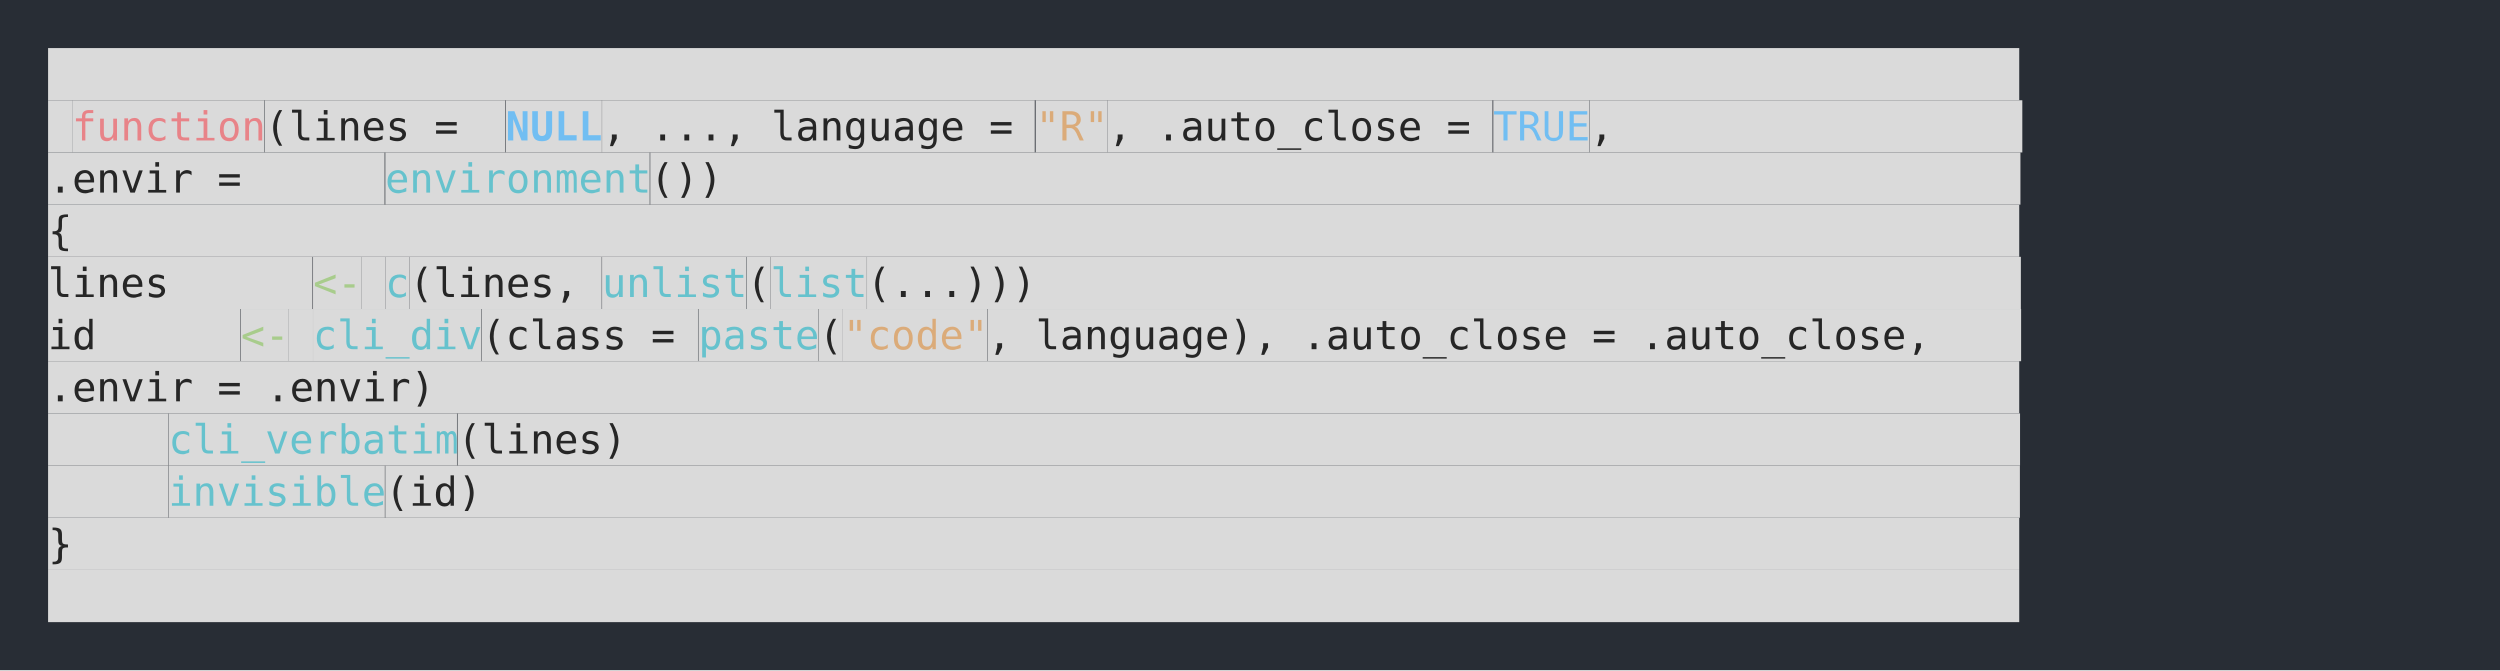
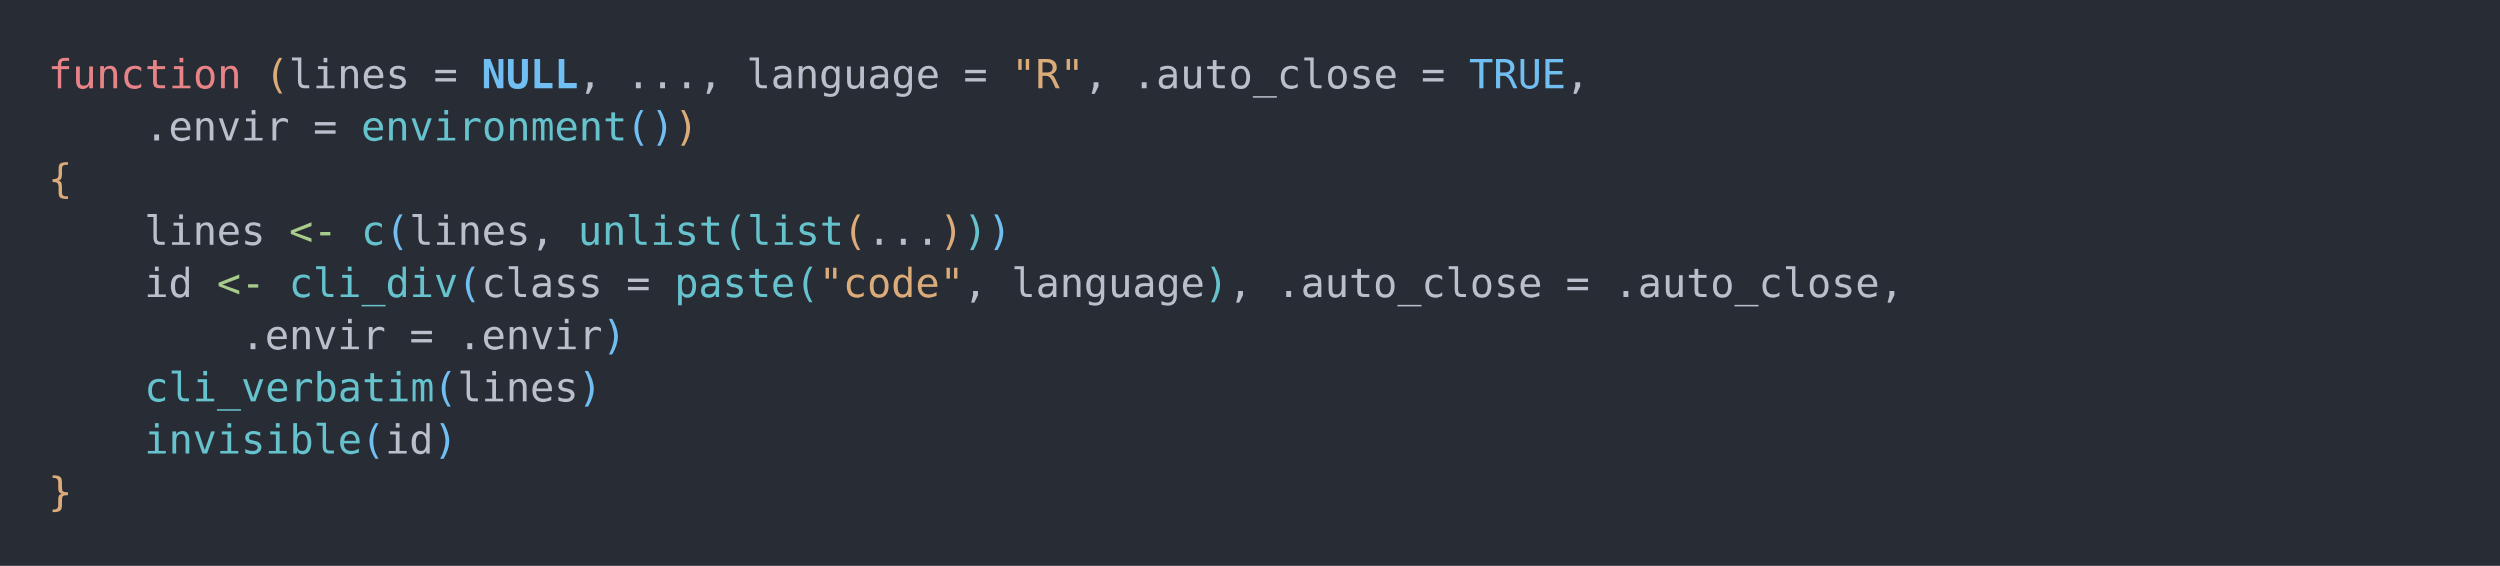
- <svg xmlns="http://www.w3.org/2000/svg" xmlns:xlink="http://www.w3.org/1999/xlink" width="1040" height="278.81">
-   <rect width="1040" height="278.81" rx="0" ry="0" class="a" />
-   <svg height="238.81" viewBox="0 0 100 23.881" width="1000" x="20" y="20">
-     <style>.a{fill:rgb(40,45,53)}.b{font-family:'Fira Code',Monaco,Consolas,Menlo,'Bitstream Vera Sans Mono','Powerline Symbols',monospace}.c{fill:rgb(218,218,218)}.d{fill:rgb(38,38,38);white-space:pre}.e{fill:transparent}.f{fill:rgb(232,131,136);white-space:pre}.g{fill:rgb(113,190,242);font-weight:bold;white-space:pre}.h{fill:rgb(219,171,121);white-space:pre}.i{fill:rgb(113,190,242);white-space:pre}.j{fill:rgb(102,194,205);white-space:pre}.k{fill:rgb(168,204,140);white-space:pre}</style>
+ <svg xmlns="http://www.w3.org/2000/svg" xmlns:xlink="http://www.w3.org/1999/xlink" width="1040" height="235.39">
+   <rect width="1040" height="235.39" rx="0" ry="0" class="a" />
+   <svg height="195.39" viewBox="0 0 100 19.539" width="1000" x="20" y="20">
+     <style>.a{fill:rgb(40,45,53)}.b{font-family:'Fira Code',Monaco,Consolas,Menlo,'Bitstream Vera Sans Mono','Powerline Symbols',monospace}.c{fill:transparent}.d{fill:rgb(232,131,136);white-space:pre}.e{fill:rgb(219,171,121);white-space:pre}.f{fill:rgb(185,192,203);white-space:pre}.g{fill:rgb(113,190,242);font-weight:bold;white-space:pre}.h{fill:rgb(113,190,242);white-space:pre}.i{fill:rgb(102,194,205);white-space:pre}.j{fill:rgb(168,204,140);white-space:pre}</style>
    <g font-family="'Fira Code',Monaco,Consolas,Menlo,'Bitstream Vera Sans Mono','Powerline Symbols',monospace" font-size="1.67" class="b">
      <defs>
-         <symbol id="1">
-           <rect height="2.171" width="82" x="0" y="0" class="c" />
-           <text x="0" y="1.67" class="d">                                                                                  </text>
-         </symbol>
        <symbol id="a">
-           <rect height="12" width="100" x="0" y="0" class="e" />
+           <rect height="10" width="100" x="0" y="0" class="c" />
        </symbol>
      </defs>
-       <rect height="23.881" width="100" class="a" />
+       <rect height="19.539" width="100" class="a" />
      <svg x="0" y="0" width="100">
        <svg x="0">
          <use xlink:href="#a" />
-           <use xlink:href="#1" y="0" />
-           <rect height="2.171" width="1" x="0" y="2.171" class="c" />
-           <text x="0" y="3.841" class="d"> </text>
-           <rect height="2.171" width="8" x="1.002" y="2.171" class="c" />
-           <text x="1.002" y="3.841" class="f">function</text>
-           <rect height="2.171" width="10" x="9.018" y="2.171" class="c" />
-           <text x="9.018" y="3.841" class="d"> (lines = </text>
-           <rect height="2.171" width="4" x="19.038" y="2.171" class="c" />
-           <text x="19.038" y="3.841" class="g">NULL</text>
-           <rect height="2.171" width="18" x="23.046" y="2.171" class="c" />
-           <text x="23.046" y="3.841" class="d">, ..., language = </text>
-           <rect height="2.171" width="3" x="41.082" y="2.171" class="c" />
-           <text x="41.082" y="3.841" class="h">"R"</text>
-           <rect height="2.171" width="16" x="44.088" y="2.171" class="c" />
-           <text x="44.088" y="3.841" class="d">, .auto_close = </text>
-           <rect height="2.171" width="4" x="60.12" y="2.171" class="c" />
-           <text x="60.12" y="3.841" class="i">TRUE</text>
-           <rect height="2.171" width="18" x="64.128" y="2.171" class="c" />
-           <text x="64.128" y="3.841" class="d">,                 </text>
-           <rect height="2.171" width="14" x="0" y="4.342" class="c" />
-           <text x="0" y="6.012" class="d">     .envir = </text>
-           <rect height="2.171" width="11" x="14.028" y="4.342" class="c" />
-           <text x="14.028" y="6.012" class="j">environment</text>
-           <rect height="2.171" width="57" x="25.05" y="4.342" class="c" />
-           <text x="25.05" y="6.012" class="d">())                                                      </text>
-           <rect height="2.171" width="82" x="0" y="6.513" class="c" />
-           <text x="0" y="8.183" class="d"> {                                                                                </text>
-           <rect height="2.171" width="11" x="0" y="8.684" class="c" />
-           <text x="0" y="10.354" class="d">     lines </text>
-           <rect height="2.171" width="2" x="11.022" y="8.684" class="c" />
-           <text x="11.022" y="10.354" class="k">&lt;-</text>
-           <rect height="2.171" width="1" x="13.026" y="8.684" class="c" />
-           <text x="13.026" y="10.354" class="d"> </text>
-           <rect height="2.171" width="1" x="14.028" y="8.684" class="c" />
-           <text x="14.028" y="10.354" class="j">c</text>
-           <rect height="2.171" width="8" x="15.03" y="8.684" class="c" />
-           <text x="15.03" y="10.354" class="d">(lines, </text>
-           <rect height="2.171" width="6" x="23.046" y="8.684" class="c" />
-           <text x="23.046" y="10.354" class="j">unlist</text>
-           <rect height="2.171" width="1" x="29.058" y="8.684" class="c" />
-           <text x="29.058" y="10.354" class="d">(</text>
-           <rect height="2.171" width="4" x="30.06" y="8.684" class="c" />
-           <text x="30.06" y="10.354" class="j">list</text>
-           <rect height="2.171" width="48" x="34.068" y="8.684" class="c" />
-           <text x="34.068" y="10.354" class="d">(...)))                                         </text>
-           <rect height="2.171" width="8" x="0" y="10.855" class="c" />
-           <text x="0" y="12.525" class="d">     id </text>
-           <rect height="2.171" width="2" x="8.016" y="10.855" class="c" />
-           <text x="8.016" y="12.525" class="k">&lt;-</text>
-           <rect height="2.171" width="1" x="10.02" y="10.855" class="c" />
-           <text x="10.02" y="12.525" class="d"> </text>
-           <rect height="2.171" width="7" x="11.022" y="10.855" class="c" />
-           <text x="11.022" y="12.525" class="j">cli_div</text>
-           <rect height="2.171" width="9" x="18.036" y="10.855" class="c" />
-           <text x="18.036" y="12.525" class="d">(class = </text>
-           <rect height="2.171" width="5" x="27.054" y="10.855" class="c" />
-           <text x="27.054" y="12.525" class="j">paste</text>
-           <rect height="2.171" width="1" x="32.064" y="10.855" class="c" />
-           <text x="32.064" y="12.525" class="d">(</text>
-           <rect height="2.171" width="6" x="33.066" y="10.855" class="c" />
-           <text x="33.066" y="12.525" class="h">"code"</text>
-           <rect height="2.171" width="43" x="39.078" y="10.855" class="c" />
-           <text x="39.078" y="12.525" class="d">, language), .auto_close = .auto_close,    </text>
-           <rect height="2.171" width="82" x="0" y="13.026" class="c" />
-           <text x="0" y="14.696" class="d">         .envir = .envir)                                                         </text>
-           <rect height="2.171" width="5" x="0" y="15.197" class="c" />
-           <text x="0" y="16.867" class="d">     </text>
-           <rect height="2.171" width="12" x="5.01" y="15.197" class="c" />
-           <text x="5.01" y="16.867" class="j">cli_verbatim</text>
-           <rect height="2.171" width="65" x="17.034" y="15.197" class="c" />
-           <text x="17.034" y="16.867" class="d">(lines)                                                          </text>
-           <rect height="2.171" width="5" x="0" y="17.368" class="c" />
-           <text x="0" y="19.038" class="d">     </text>
-           <rect height="2.171" width="9" x="5.01" y="17.368" class="c" />
-           <text x="5.01" y="19.038" class="j">invisible</text>
-           <rect height="2.171" width="68" x="14.028" y="17.368" class="c" />
-           <text x="14.028" y="19.038" class="d">(id)                                                                </text>
-           <rect height="2.171" width="82" x="0" y="19.539" class="c" />
-           <text x="0" y="21.209" class="d"> }                                                                                </text>
-           <use xlink:href="#1" y="21.71" />
+           <text x="0" y="1.67" class="d">function</text>
+           <text x="9.018" y="1.67" class="e">(</text>
+           <text x="10.02" y="1.67" class="f">lines</text>
+           <text x="16.032" y="1.67" class="f">=</text>
+           <text x="18.036" y="1.67" class="g">NULL</text>
+           <text x="22.044" y="1.67" class="f">,</text>
+           <text x="24.048" y="1.67" class="f">...,</text>
+           <text x="29.058" y="1.67" class="f">language</text>
+           <text x="38.076" y="1.67" class="f">=</text>
+           <text x="40.08" y="1.67" class="e">"R"</text>
+           <text x="43.086" y="1.67" class="f">,</text>
+           <text x="45.09" y="1.67" class="f">.auto_close</text>
+           <text x="57.114" y="1.67" class="f">=</text>
+           <text x="59.118" y="1.67" class="h">TRUE</text>
+           <text x="63.126" y="1.67" class="f">,</text>
+           <text x="4.008" y="3.841" class="f">.envir</text>
+           <text x="11.022" y="3.841" class="f">=</text>
+           <text x="13.026" y="3.841" class="i">environment</text>
+           <text x="24.048" y="3.841" class="h">()</text>
+           <text x="26.052" y="3.841" class="e">)</text>
+           <text x="0" y="6.012" class="e">{</text>
+           <text x="4.008" y="8.183" class="f">lines</text>
+           <text x="10.02" y="8.183" class="j">&lt;-</text>
+           <text x="13.026" y="8.183" class="i">c</text>
+           <text x="14.028" y="8.183" class="h">(</text>
+           <text x="15.03" y="8.183" class="f">lines,</text>
+           <text x="22.044" y="8.183" class="i">unlist(list</text>
+           <text x="33.066" y="8.183" class="e">(</text>
+           <text x="34.068" y="8.183" class="f">...</text>
+           <text x="37.074" y="8.183" class="e">)</text>
+           <text x="38.076" y="8.183" class="i">)</text>
+           <text x="39.078" y="8.183" class="h">)</text>
+           <text x="4.008" y="10.354" class="f">id</text>
+           <text x="7.014" y="10.354" class="j">&lt;-</text>
+           <text x="10.02" y="10.354" class="i">cli_div</text>
+           <text x="17.034" y="10.354" class="h">(</text>
+           <text x="18.036" y="10.354" class="f">class</text>
+           <text x="24.048" y="10.354" class="f">=</text>
+           <text x="26.052" y="10.354" class="i">paste(</text>
+           <text x="32.064" y="10.354" class="e">"code"</text>
+           <text x="38.076" y="10.354" class="f">,</text>
+           <text x="40.08" y="10.354" class="f">language</text>
+           <text x="48.096" y="10.354" class="i">)</text>
+           <text x="49.098" y="10.354" class="f">,</text>
+           <text x="51.102" y="10.354" class="f">.auto_close</text>
+           <text x="63.126" y="10.354" class="f">=</text>
+           <text x="65.13" y="10.354" class="f">.auto_close,</text>
+           <text x="8.016" y="12.525" class="f">.envir</text>
+           <text x="15.03" y="12.525" class="f">=</text>
+           <text x="17.034" y="12.525" class="f">.envir</text>
+           <text x="23.046" y="12.525" class="h">)</text>
+           <text x="4.008" y="14.696" class="i">cli_verbatim</text>
+           <text x="16.032" y="14.696" class="h">(</text>
+           <text x="17.034" y="14.696" class="f">lines</text>
+           <text x="22.044" y="14.696" class="h">)</text>
+           <text x="4.008" y="16.867" class="i">invisible</text>
+           <text x="13.026" y="16.867" class="h">(</text>
+           <text x="14.028" y="16.867" class="f">id</text>
+           <text x="16.032" y="16.867" class="h">)</text>
+           <text x="0" y="19.038" class="e">}</text>
        </svg>
      </svg>
    </g>
  </svg>
</svg>
